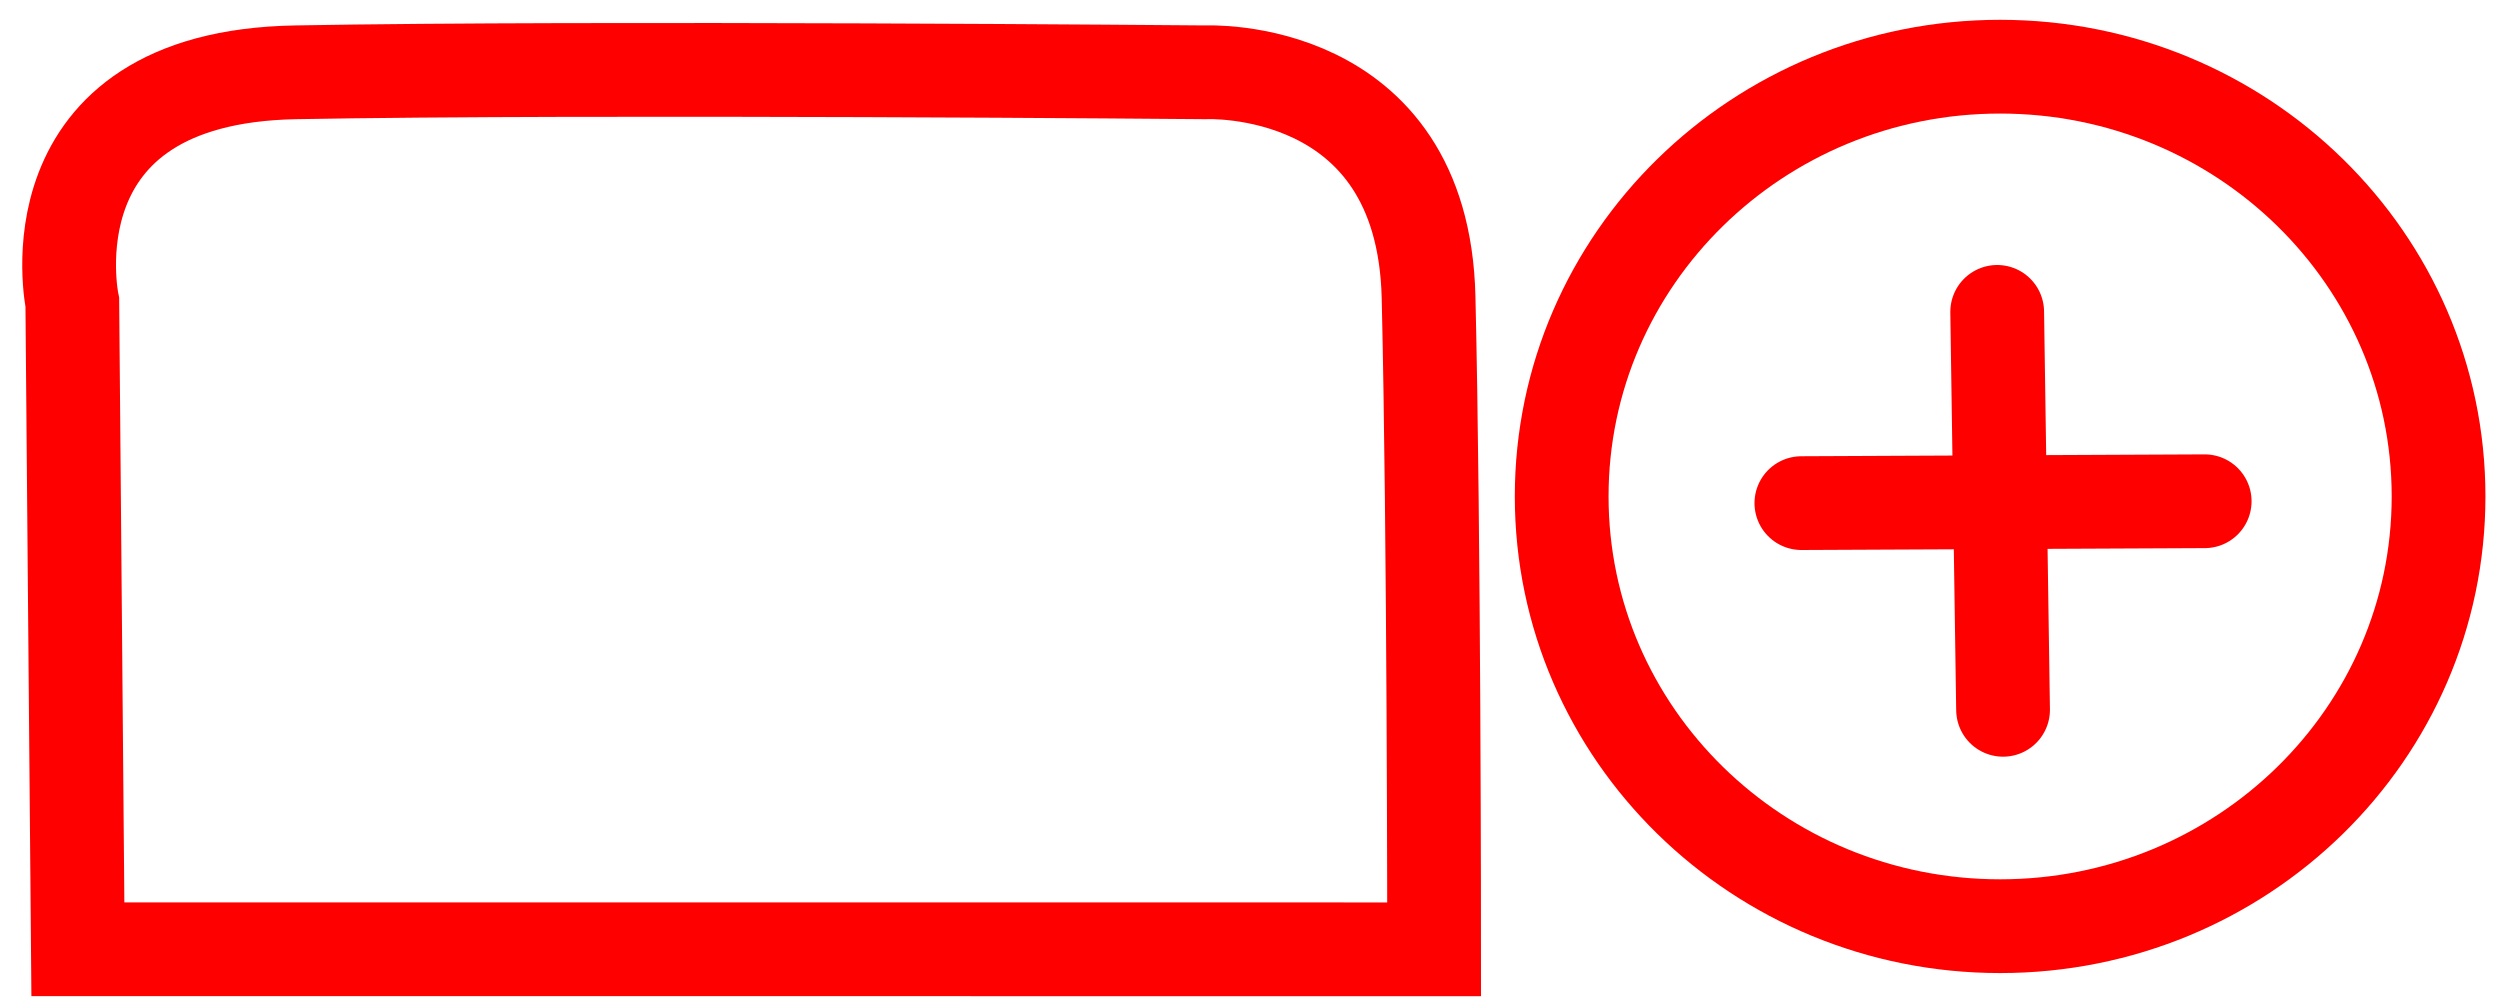
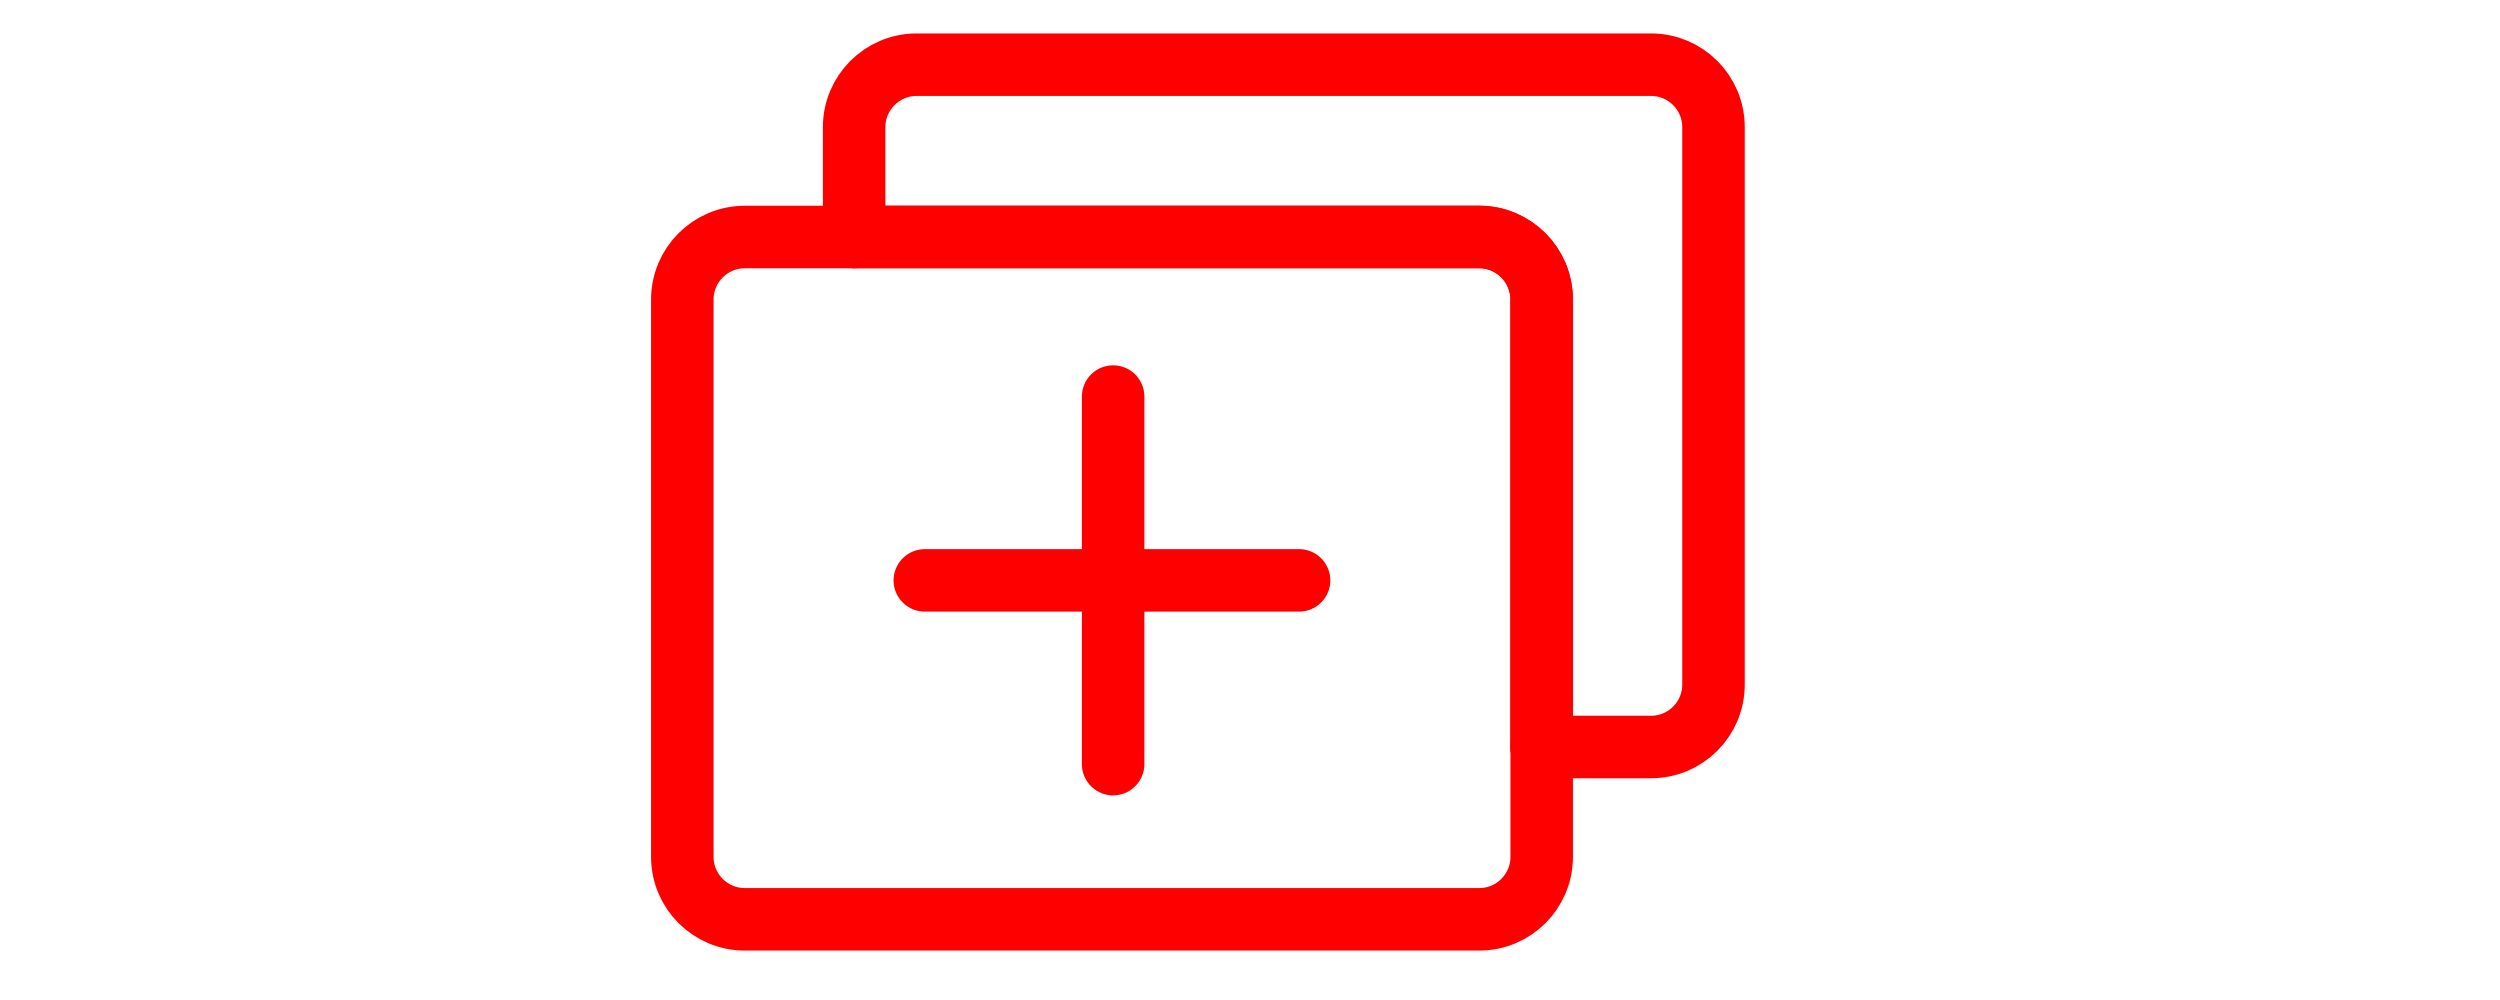
- <svg xmlns="http://www.w3.org/2000/svg" id="svg25" xml:space="preserve" width="40" viewBox="0 0 40 16" version="1.1" height="16" enable-background="new 0 0 48 48">
-   <defs id="defs29" />
-   <g transform="translate(1.847136,16.80894)" id="g22" style="fill:none">
-     <g id="g4" style="fill:none">
-       <path d="M 43,44 H 5 C 2.243,44 0,41.757 0,39 V 11 C 0,8.243 2.243,6 5,6 h 38 c 2.757,0 5,2.243 5,5 v 28 c 0,2.757 -2.243,5 -5,5 z M 5,8 C 3.346,8 2,9.346 2,11 v 28 c 0,1.654 1.346,3 3,3 h 38 c 1.654,0 3,-1.346 3,-3 V 11 C 46,9.346 44.654,8 43,8 Z" id="path2" style="fill:none" />
+ <svg xmlns="http://www.w3.org/2000/svg" version="1.1" x="0px" y="0px" width="40px" height="16px" viewBox="0 0 40 16" enable-background="new 0 0 40 16" xml:space="preserve">
+   <g id="svg25">
+     <defs>
+ 		
+ 		
+ 			</defs>
+     <g>
+       <line fill="none" stroke="#FF0000" stroke-linecap="round" stroke-linejoin="round" stroke-miterlimit="10" x1="17.81" y1="6.345" x2="17.81" y2="12.226" />
+       <line fill="none" stroke="#FF0000" stroke-linecap="round" stroke-linejoin="round" stroke-miterlimit="10" x1="14.797" y1="9.286" x2="20.785" y2="9.286" />
    </g>
-     <g id="g8" style="fill:none">
-       <path d="M 47,18 H 1 C 0.447,18 0,17.552 0,17 0,16.448 0.447,16 1,16 h 46 c 0.553,0 1,0.448 1,1 0,0.552 -0.447,1 -1,1 z" id="path6" style="fill:none" />
-     </g>
-     <g id="g12" style="fill:none">
-       <path d="m 10,12 a 2,2 0 0 1 -2,2 2,2 0 0 1 -2,-2 2,2 0 0 1 2,-2 2,2 0 0 1 2,2" style="fill:none" id="circle10" />
-     </g>
-     <g id="g16" style="fill:none">
-       <path d="m 16,12 a 2,2 0 0 1 -2,2 2,2 0 0 1 -2,-2 2,2 0 0 1 2,-2 2,2 0 0 1 2,2" style="fill:none" id="circle14" />
-     </g>
-     <g id="g20" style="fill:none">
-       <path d="m 22,12 a 2,2 0 0 1 -2,2 2,2 0 0 1 -2,-2 2,2 0 0 1 2,-2 2,2 0 0 1 2,2" style="fill:none" id="circle18" />
+     <g>
+       <path fill="none" stroke="#FF0000" stroke-linecap="round" stroke-linejoin="round" stroke-miterlimit="10" d="M13.667,3.792    h-1.75c-0.552,0-1,0.448-1,1v8.917c0,0.553,0.448,1,1,1h11.75c0.553,0,1-0.447,1-1v-1.757" />
+       <path fill="none" stroke="#FF0000" stroke-linecap="round" stroke-linejoin="round" stroke-miterlimit="10" d="M26.416,1.035    h-11.75c-0.552,0-1,0.448-1,1v1.757h10c0.553,0,1,0.448,1,1v7.16h1.75c0.553,0,1-0.447,1-1V2.035    C27.416,1.482,26.969,1.035,26.416,1.035z" />
+       <path fill="none" stroke="#FF0000" stroke-linecap="round" stroke-linejoin="round" stroke-miterlimit="10" d="M24.666,11.951    v-7.16c0-0.552-0.447-1-1-1h-10" />
    </g>
  </g>
-   <path id="path978" d="M 1.246,15.188 1.157,4.84 c 0,0 -0.759,-3.605 3.572,-3.683 4.822,-0.088 14.556,10e-8 14.556,10e-8 0,0 3.483,-0.175 3.572,3.596 0.089,3.771 0.089,10.436 0.089,10.436 z" style="fill:none;fill-rule:evenodd;stroke:#ff0000;stroke-width:1.5;stroke-linecap:butt;stroke-linejoin:miter;stroke-miterlimit:4;stroke-dasharray:none;stroke-opacity:1" />
-   <ellipse ry="6.876" rx="7.015" cy="7.943" cx="32.002" id="path1010" style="color:#000000;clip-rule:nonzero;display:inline;overflow:visible;visibility:visible;opacity:1;isolation:auto;mix-blend-mode:normal;color-interpolation:sRGB;color-interpolation-filters:linearRGB;solid-color:#000000;solid-opacity:1;fill:none;fill-opacity:1;fill-rule:nonzero;stroke:#fe0000;stroke-width:1.5;stroke-linecap:butt;stroke-linejoin:miter;stroke-miterlimit:4;stroke-dasharray:none;stroke-dashoffset:0;stroke-opacity:1;color-rendering:auto;image-rendering:auto;shape-rendering:auto;text-rendering:auto;enable-background:accumulate" />
-   <path id="path1014" d="m 31.955,4.99 0.094,6.367" style="fill:none;fill-rule:evenodd;stroke:#ff0000;stroke-width:1.5;stroke-linecap:round;stroke-linejoin:miter;stroke-miterlimit:4;stroke-dasharray:none;stroke-opacity:1" />
-   <path style="fill:none;fill-rule:evenodd;stroke:#ff0000;stroke-width:1.5;stroke-linecap:round;stroke-linejoin:miter;stroke-miterlimit:4;stroke-dasharray:none;stroke-opacity:1" d="M 35.275,8.02 28.822,8.05" id="path1014-8" />
+   <g id="Calque_2" display="none">
+     <path display="inline" fill="none" stroke="#FF0000" stroke-linecap="round" stroke-linejoin="round" stroke-miterlimit="10" d="   M26.167,6.875v5.459h2.375c0.553,0,1-0.447,1-1V1.667c0-0.552-0.447-1-1-1h-9.667c-0.552,0-1,0.448-1,1V3.5H22.5" />
+     <path display="inline" fill="none" stroke="#FF0000" stroke-linecap="round" stroke-linejoin="round" stroke-miterlimit="10" d="   M17.875,3.5H15.5c-0.552,0-1,0.448-1,1v9.667c0,0.553,0.448,1,1,1h9.667c0.553,0,1-0.447,1-1v-1.833" />
+     <path display="inline" fill="none" stroke="#FF0000" stroke-linecap="round" stroke-linejoin="round" stroke-miterlimit="10" d="   M17.875,3.5" />
+     <path display="inline" fill="none" stroke="#FF0000" stroke-linecap="round" stroke-linejoin="round" stroke-miterlimit="10" d="   M26.167,12.334" />
+     <line display="inline" fill="none" stroke="#FF0000" stroke-linecap="round" stroke-linejoin="round" stroke-miterlimit="10" x1="21.442" y1="7.938" x2="26.798" y2="2.791" />
+     <line display="inline" fill="none" stroke="#FF0000" stroke-linecap="round" stroke-linejoin="round" stroke-miterlimit="10" x1="23.787" y1="2.979" x2="26.798" y2="2.791" />
+     <line display="inline" fill="none" stroke="#FF0000" stroke-linecap="round" stroke-linejoin="round" stroke-miterlimit="10" x1="26.798" y1="2.791" x2="26.508" y2="5.419" />
+   </g>
</svg>
